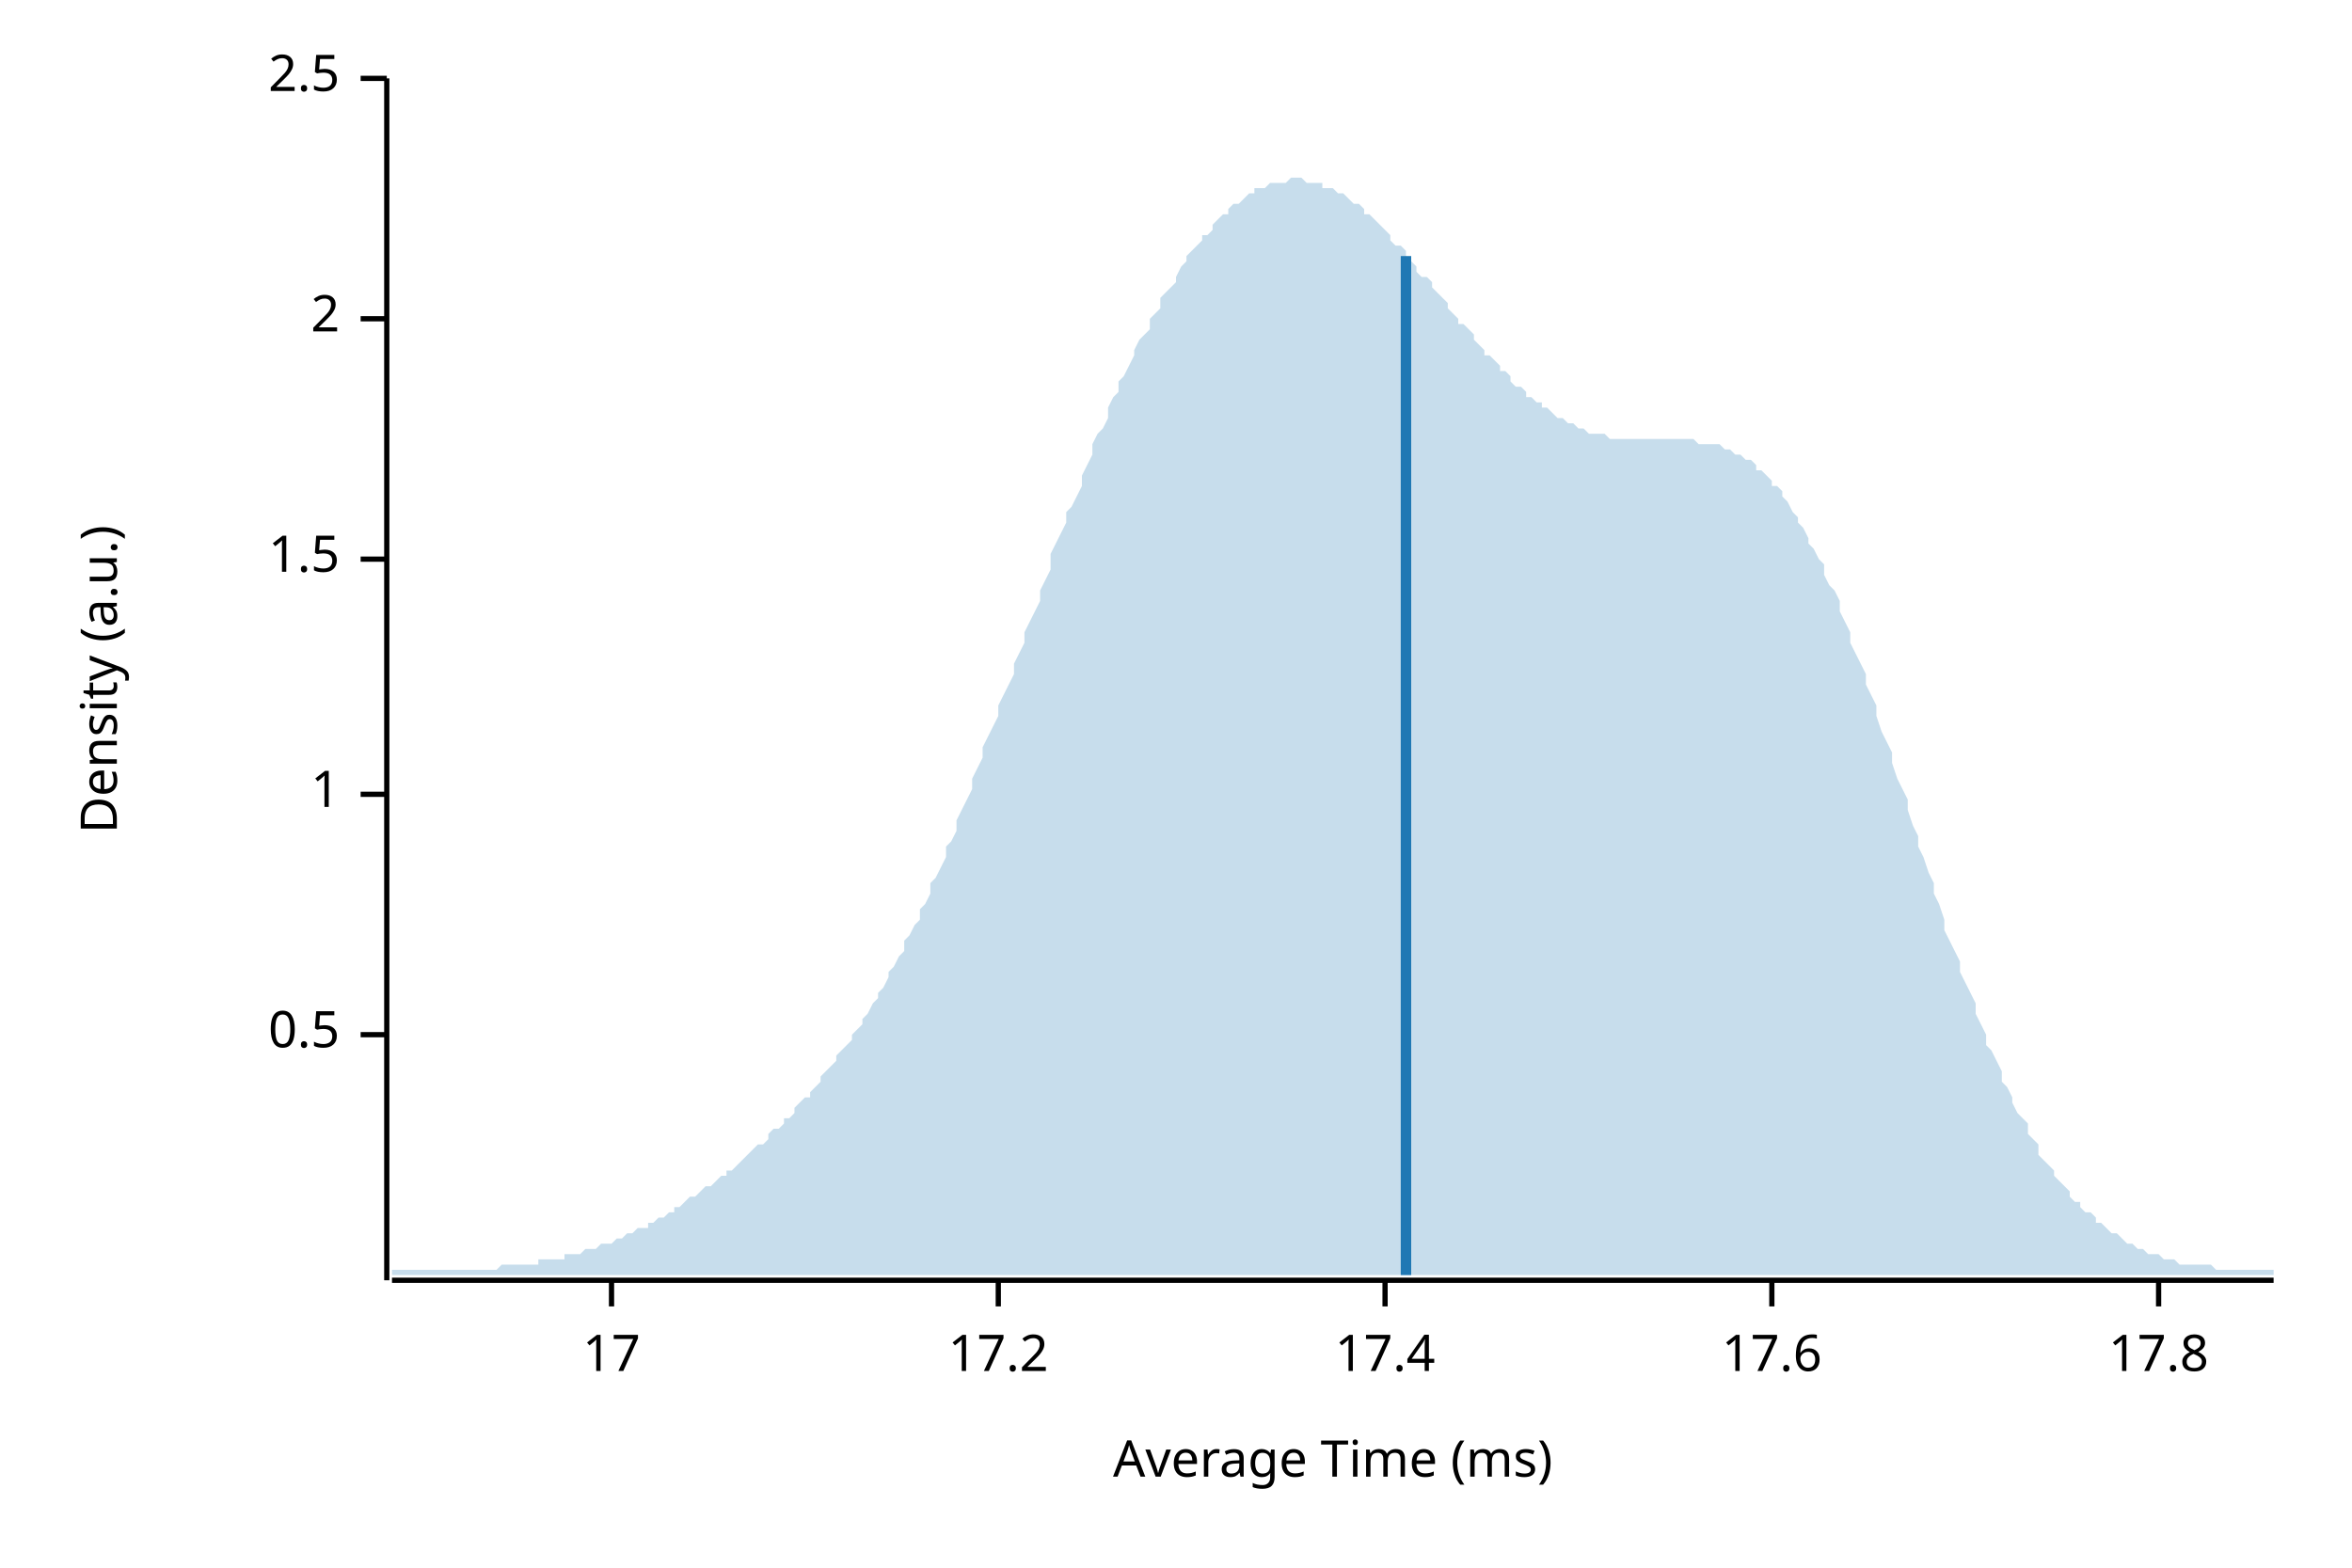
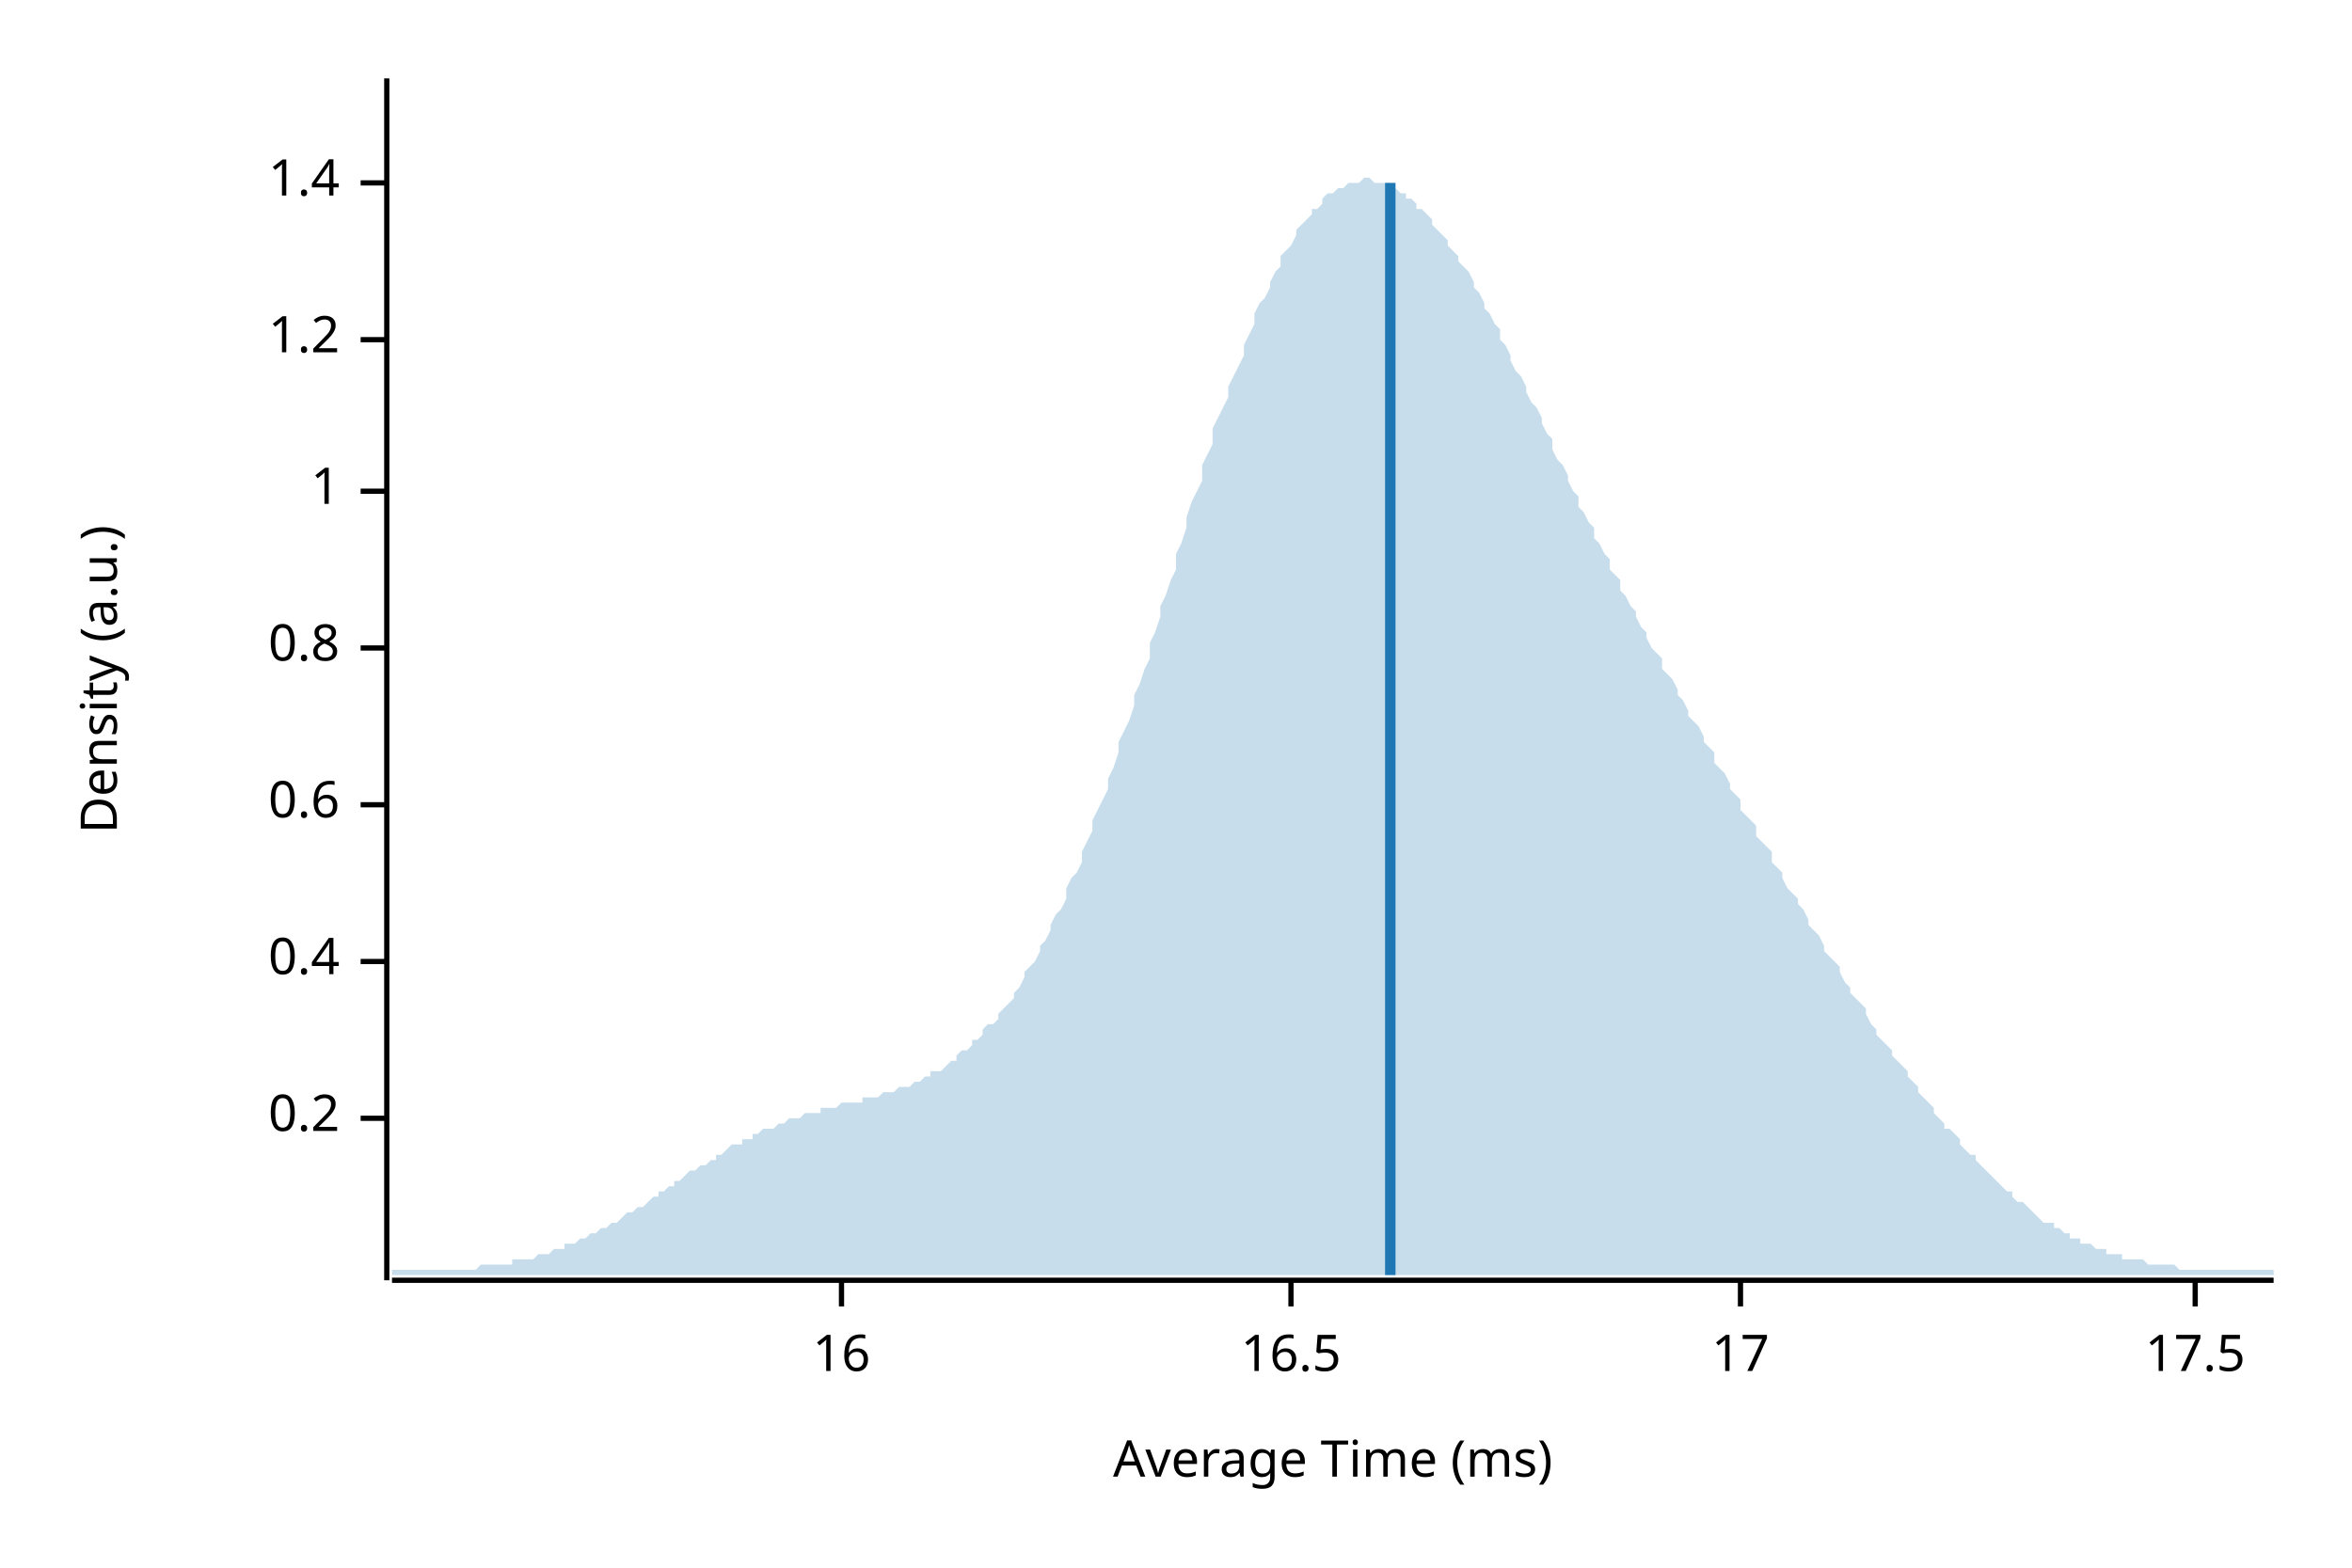
<svg xmlns="http://www.w3.org/2000/svg" width="450" height="300" viewBox="0 0 450 300">
  <text x="15" y="130" dy="0.76em" text-anchor="middle" font-family="sans-serif" font-size="9.677" opacity="1" fill="#000000" transform="rotate(270, 15, 130)">
Density (a.u.)
</text>
  <text x="255" y="285" dy="-0.5ex" text-anchor="middle" font-family="sans-serif" font-size="9.677" opacity="1" fill="#000000">
Average Time (ms)
</text>
  <polyline fill="none" opacity="1" stroke="#000000" stroke-width="1" points="74,15 74,245 " />
-   <text x="65" y="198" dy="0.5ex" text-anchor="end" font-family="sans-serif" font-size="9.677" opacity="1" fill="#000000">
- 0.5
+   <text x="65" y="214" dy="0.5ex" text-anchor="end" font-family="sans-serif" font-size="9.677" opacity="1" fill="#000000">
+ 0.2
</text>
-   <polyline fill="none" opacity="1" stroke="#000000" stroke-width="1" points="69,198 74,198 " />
-   <text x="65" y="152" dy="0.5ex" text-anchor="end" font-family="sans-serif" font-size="9.677" opacity="1" fill="#000000">
+   <polyline fill="none" opacity="1" stroke="#000000" stroke-width="1" points="69,214 74,214 " />
+   <text x="65" y="184" dy="0.5ex" text-anchor="end" font-family="sans-serif" font-size="9.677" opacity="1" fill="#000000">
+ 0.4
+ </text>
+   <polyline fill="none" opacity="1" stroke="#000000" stroke-width="1" points="69,184 74,184 " />
+   <text x="65" y="154" dy="0.5ex" text-anchor="end" font-family="sans-serif" font-size="9.677" opacity="1" fill="#000000">
+ 0.6
+ </text>
+   <polyline fill="none" opacity="1" stroke="#000000" stroke-width="1" points="69,154 74,154 " />
+   <text x="65" y="124" dy="0.5ex" text-anchor="end" font-family="sans-serif" font-size="9.677" opacity="1" fill="#000000">
+ 0.8
+ </text>
+   <polyline fill="none" opacity="1" stroke="#000000" stroke-width="1" points="69,124 74,124 " />
+   <text x="65" y="94" dy="0.5ex" text-anchor="end" font-family="sans-serif" font-size="9.677" opacity="1" fill="#000000">
1
</text>
-   <polyline fill="none" opacity="1" stroke="#000000" stroke-width="1" points="69,152 74,152 " />
-   <text x="65" y="107" dy="0.5ex" text-anchor="end" font-family="sans-serif" font-size="9.677" opacity="1" fill="#000000">
- 1.5
+   <polyline fill="none" opacity="1" stroke="#000000" stroke-width="1" points="69,94 74,94 " />
+   <text x="65" y="65" dy="0.5ex" text-anchor="end" font-family="sans-serif" font-size="9.677" opacity="1" fill="#000000">
+ 1.2
</text>
-   <polyline fill="none" opacity="1" stroke="#000000" stroke-width="1" points="69,107 74,107 " />
-   <text x="65" y="61" dy="0.5ex" text-anchor="end" font-family="sans-serif" font-size="9.677" opacity="1" fill="#000000">
- 2
+   <polyline fill="none" opacity="1" stroke="#000000" stroke-width="1" points="69,65 74,65 " />
+   <text x="65" y="35" dy="0.5ex" text-anchor="end" font-family="sans-serif" font-size="9.677" opacity="1" fill="#000000">
+ 1.4
</text>
-   <polyline fill="none" opacity="1" stroke="#000000" stroke-width="1" points="69,61 74,61 " />
-   <text x="65" y="15" dy="0.5ex" text-anchor="end" font-family="sans-serif" font-size="9.677" opacity="1" fill="#000000">
- 2.5
+   <polyline fill="none" opacity="1" stroke="#000000" stroke-width="1" points="69,35 74,35 " />
+   <polyline fill="none" opacity="1" stroke="#000000" stroke-width="1" points="75,245 435,245 " />
+   <text x="161" y="255" dy="0.76em" text-anchor="middle" font-family="sans-serif" font-size="9.677" opacity="1" fill="#000000">
+ 16
</text>
-   <polyline fill="none" opacity="1" stroke="#000000" stroke-width="1" points="69,15 74,15 " />
-   <polyline fill="none" opacity="1" stroke="#000000" stroke-width="1" points="75,245 435,245 " />
-   <text x="117" y="255" dy="0.76em" text-anchor="middle" font-family="sans-serif" font-size="9.677" opacity="1" fill="#000000">
+   <polyline fill="none" opacity="1" stroke="#000000" stroke-width="1" points="161,245 161,250 " />
+   <text x="247" y="255" dy="0.76em" text-anchor="middle" font-family="sans-serif" font-size="9.677" opacity="1" fill="#000000">
+ 16.5
+ </text>
+   <polyline fill="none" opacity="1" stroke="#000000" stroke-width="1" points="247,245 247,250 " />
+   <text x="333" y="255" dy="0.76em" text-anchor="middle" font-family="sans-serif" font-size="9.677" opacity="1" fill="#000000">
17
</text>
-   <polyline fill="none" opacity="1" stroke="#000000" stroke-width="1" points="117,245 117,250 " />
-   <text x="191" y="255" dy="0.76em" text-anchor="middle" font-family="sans-serif" font-size="9.677" opacity="1" fill="#000000">
- 17.2
+   <polyline fill="none" opacity="1" stroke="#000000" stroke-width="1" points="333,245 333,250 " />
+   <text x="420" y="255" dy="0.76em" text-anchor="middle" font-family="sans-serif" font-size="9.677" opacity="1" fill="#000000">
+ 17.5
</text>
-   <polyline fill="none" opacity="1" stroke="#000000" stroke-width="1" points="191,245 191,250 " />
-   <text x="265" y="255" dy="0.76em" text-anchor="middle" font-family="sans-serif" font-size="9.677" opacity="1" fill="#000000">
- 17.4
- </text>
-   <polyline fill="none" opacity="1" stroke="#000000" stroke-width="1" points="265,245 265,250 " />
-   <text x="339" y="255" dy="0.76em" text-anchor="middle" font-family="sans-serif" font-size="9.677" opacity="1" fill="#000000">
- 17.6
- </text>
-   <polyline fill="none" opacity="1" stroke="#000000" stroke-width="1" points="339,245 339,250 " />
-   <text x="413" y="255" dy="0.76em" text-anchor="middle" font-family="sans-serif" font-size="9.677" opacity="1" fill="#000000">
- 17.8
- </text>
-   <polyline fill="none" opacity="1" stroke="#000000" stroke-width="1" points="413,245 413,250 " />
-   <polygon opacity="0.25" fill="#1F78B4" points="75,243 75,243 76,243 77,243 77,243 78,243 79,243 80,243 80,243 81,243 82,243 82,243 83,243 84,243 85,243 85,243 86,243 87,243 87,243 88,243 89,243 90,243 90,243 91,243 92,243 93,243 93,243 94,243 95,243 95,243 96,242 97,242 98,242 98,242 99,242 100,242 100,242 101,242 102,242 103,242 103,241 104,241 105,241 106,241 106,241 107,241 108,241 108,240 109,240 110,240 111,240 111,240 112,239 113,239 113,239 114,239 115,238 116,238 116,238 117,238 118,237 119,237 119,237 120,236 121,236 121,236 122,235 123,235 124,235 124,234 125,234 126,233 126,233 127,233 128,232 129,232 129,231 130,231 131,230 131,230 132,229 133,229 134,228 134,228 135,227 136,227 137,226 137,226 138,225 139,225 139,224 140,224 141,223 142,222 142,222 143,221 144,220 144,220 145,219 146,219 147,218 147,217 148,216 149,216 150,215 150,214 151,214 152,213 152,212 153,211 154,210 155,210 155,209 156,208 157,207 157,206 158,205 159,204 160,203 160,202 161,201 162,200 163,199 163,198 164,197 165,196 165,195 166,194 167,192 168,191 168,190 169,189 170,187 170,186 171,185 172,183 173,182 173,180 174,179 175,177 176,176 176,174 177,173 178,171 178,169 179,168 180,166 181,164 181,162 182,161 183,159 183,157 184,155 185,153 186,151 186,149 187,147 188,145 188,143 189,141 190,139 191,137 191,135 192,133 193,131 194,129 194,127 195,125 196,123 196,121 197,119 198,117 199,115 199,113 200,111 201,109 201,106 202,104 203,102 204,100 204,98 205,97 206,95 207,93 207,91 208,89 209,87 209,85 210,83 211,82 212,80 212,78 213,76 214,75 214,73 215,72 216,70 217,68 217,67 218,65 219,64 220,63 220,61 221,60 222,59 222,57 223,56 224,55 225,54 225,53 226,51 227,50 227,49 228,48 229,47 230,46 230,45 231,45 232,44 232,43 233,42 234,41 235,41 235,40 236,39 237,39 238,38 238,38 239,37 240,37 240,36 241,36 242,36 243,35 243,35 244,35 245,35 245,35 246,35 247,34 248,34 248,34 249,34 250,35 251,35 251,35 252,35 253,35 253,36 254,36 255,36 256,37 256,37 257,37 258,38 258,38 259,39 260,39 261,40 261,41 262,41 263,42 264,43 264,43 265,44 266,45 266,46 267,47 268,47 269,48 269,49 270,50 271,51 271,52 272,53 273,53 274,54 274,55 275,56 276,57 277,58 277,59 278,60 279,61 279,62 280,62 281,63 282,64 282,65 283,66 284,67 284,68 285,68 286,69 287,70 287,71 288,71 289,72 289,73 290,74 291,74 292,75 292,76 293,76 294,77 295,77 295,78 296,78 297,79 297,79 298,80 299,80 300,81 300,81 301,81 302,82 302,82 303,82 304,83 305,83 305,83 306,83 307,83 308,84 308,84 309,84 310,84 310,84 311,84 312,84 313,84 313,84 314,84 315,84 315,84 316,84 317,84 318,84 318,84 319,84 320,84 321,84 321,84 322,84 323,84 323,84 324,84 325,85 326,85 326,85 327,85 328,85 328,85 329,85 330,86 331,86 331,86 332,87 333,87 333,87 334,88 335,88 336,89 336,90 337,90 338,91 339,92 339,93 340,93 341,94 341,95 342,96 343,98 344,99 344,100 345,101 346,103 346,104 347,105 348,107 349,108 349,110 350,112 351,113 352,115 352,117 353,119 354,121 354,123 355,125 356,127 357,129 357,131 358,133 359,135 359,137 360,140 361,142 362,144 362,146 363,149 364,151 365,153 365,155 366,158 367,160 367,162 368,164 369,167 370,169 370,171 371,173 372,176 372,178 373,180 374,182 375,184 375,186 376,188 377,190 378,192 378,194 379,196 380,198 380,200 381,201 382,203 383,205 383,207 384,208 385,210 385,211 386,213 387,214 388,215 388,217 389,218 390,219 390,221 391,222 392,223 393,224 393,225 394,226 395,227 396,228 396,229 397,230 398,230 398,231 399,232 400,232 401,233 401,234 402,234 403,235 403,235 404,236 405,236 406,237 406,237 407,238 408,238 409,239 409,239 410,239 411,240 411,240 412,240 413,240 414,241 414,241 415,241 416,241 416,241 417,242 418,242 419,242 419,242 420,242 421,242 422,242 422,242 423,242 424,243 424,243 425,243 426,243 427,243 427,243 428,243 429,243 429,243 430,243 431,243 432,243 432,243 433,243 434,243 435,243 435,244 75,244 " />
-   <polyline fill="none" opacity="1" stroke="#1F78B4" stroke-width="2" points="269,244 269,49 " />
+   <polyline fill="none" opacity="1" stroke="#000000" stroke-width="1" points="420,245 420,250 " />
+   <polygon opacity="0.25" fill="#1F78B4" points="75,243 75,243 76,243 77,243 77,243 78,243 79,243 80,243 80,243 81,243 82,243 82,243 83,243 84,243 85,243 85,243 86,243 87,243 87,243 88,243 89,243 90,243 90,243 91,243 92,242 93,242 93,242 94,242 95,242 95,242 96,242 97,242 98,242 98,241 99,241 100,241 100,241 101,241 102,241 103,240 103,240 104,240 105,240 106,239 106,239 107,239 108,239 108,238 109,238 110,238 111,237 111,237 112,237 113,236 113,236 114,236 115,235 116,235 116,235 117,234 118,234 119,233 119,233 120,232 121,232 121,232 122,231 123,231 124,230 124,230 125,229 126,229 126,228 127,228 128,227 129,227 129,226 130,226 131,225 131,225 132,224 133,224 134,223 134,223 135,223 136,222 137,222 137,221 138,221 139,220 139,220 140,219 141,219 142,219 142,218 143,218 144,218 144,217 145,217 146,216 147,216 147,216 148,216 149,215 150,215 150,215 151,214 152,214 152,214 153,214 154,213 155,213 155,213 156,213 157,213 157,212 158,212 159,212 160,212 160,212 161,211 162,211 163,211 163,211 164,211 165,211 165,210 166,210 167,210 168,210 168,210 169,209 170,209 170,209 171,209 172,208 173,208 173,208 174,208 175,207 176,207 176,207 177,206 178,206 178,205 179,205 180,205 181,204 181,204 182,203 183,203 183,202 184,201 185,201 186,200 186,199 187,199 188,198 188,197 189,196 190,196 191,195 191,194 192,193 193,192 194,191 194,190 195,189 196,187 196,186 197,185 198,184 199,182 199,181 200,180 201,178 201,177 202,175 203,174 204,172 204,170 205,168 206,167 207,165 207,163 208,161 209,159 209,157 210,155 211,153 212,151 212,149 213,147 214,144 214,142 215,140 216,138 217,135 217,133 218,131 219,128 220,126 220,123 221,121 222,118 222,116 223,114 224,111 225,109 225,106 226,104 227,101 227,99 228,96 229,94 230,92 230,89 231,87 232,85 232,82 233,80 234,78 235,76 235,74 236,72 237,70 238,68 238,66 239,64 240,62 240,60 241,58 242,57 243,55 243,54 244,52 245,51 245,49 246,48 247,47 248,45 248,44 249,43 250,42 251,41 251,40 252,40 253,39 253,38 254,37 255,37 256,36 256,36 257,36 258,35 258,35 259,35 260,35 261,34 261,34 262,34 263,35 264,35 264,35 265,35 266,35 266,36 267,36 268,37 269,37 269,38 270,38 271,39 271,40 272,40 273,41 274,42 274,43 275,44 276,45 277,46 277,47 278,48 279,49 279,50 280,51 281,52 282,54 282,55 283,56 284,58 284,59 285,60 286,62 287,63 287,65 288,66 289,68 289,69 290,71 291,72 292,74 292,75 293,77 294,78 295,80 295,81 296,83 297,84 297,86 298,88 299,89 300,91 300,92 301,94 302,95 302,97 303,98 304,100 305,101 305,103 306,104 307,106 308,107 308,109 309,110 310,111 310,113 311,114 312,116 313,117 313,118 314,120 315,121 315,122 316,124 317,125 318,126 318,128 319,129 320,130 321,132 321,133 322,134 323,136 323,137 324,138 325,139 326,141 326,142 327,143 328,144 328,146 329,147 330,148 331,150 331,151 332,152 333,153 333,155 334,156 335,157 336,158 336,160 337,161 338,162 339,163 339,165 340,166 341,167 341,168 342,170 343,171 344,172 344,173 345,174 346,176 346,177 347,178 348,179 349,181 349,182 350,183 351,184 352,185 352,186 353,188 354,189 354,190 355,191 356,192 357,193 357,194 358,196 359,197 359,198 360,199 361,200 362,201 362,202 363,203 364,204 365,205 365,206 366,207 367,208 367,209 368,210 369,211 370,212 370,213 371,214 372,215 372,216 373,216 374,217 375,218 375,219 376,220 377,221 378,221 378,222 379,223 380,224 380,224 381,225 382,226 383,227 383,227 384,228 385,228 385,229 386,230 387,230 388,231 388,231 389,232 390,233 390,233 391,234 392,234 393,234 393,235 394,235 395,236 396,236 396,237 397,237 398,237 398,238 399,238 400,238 401,239 401,239 402,239 403,239 403,240 404,240 405,240 406,240 406,241 407,241 408,241 409,241 409,241 410,241 411,242 411,242 412,242 413,242 414,242 414,242 415,242 416,242 416,242 417,243 418,243 419,243 419,243 420,243 421,243 422,243 422,243 423,243 424,243 424,243 425,243 426,243 427,243 427,243 428,243 429,243 429,243 430,243 431,243 432,243 432,243 433,243 434,243 435,243 435,244 75,244 " />
+   <polyline fill="none" opacity="1" stroke="#1F78B4" stroke-width="2" points="266,244 266,35 " />
</svg>
